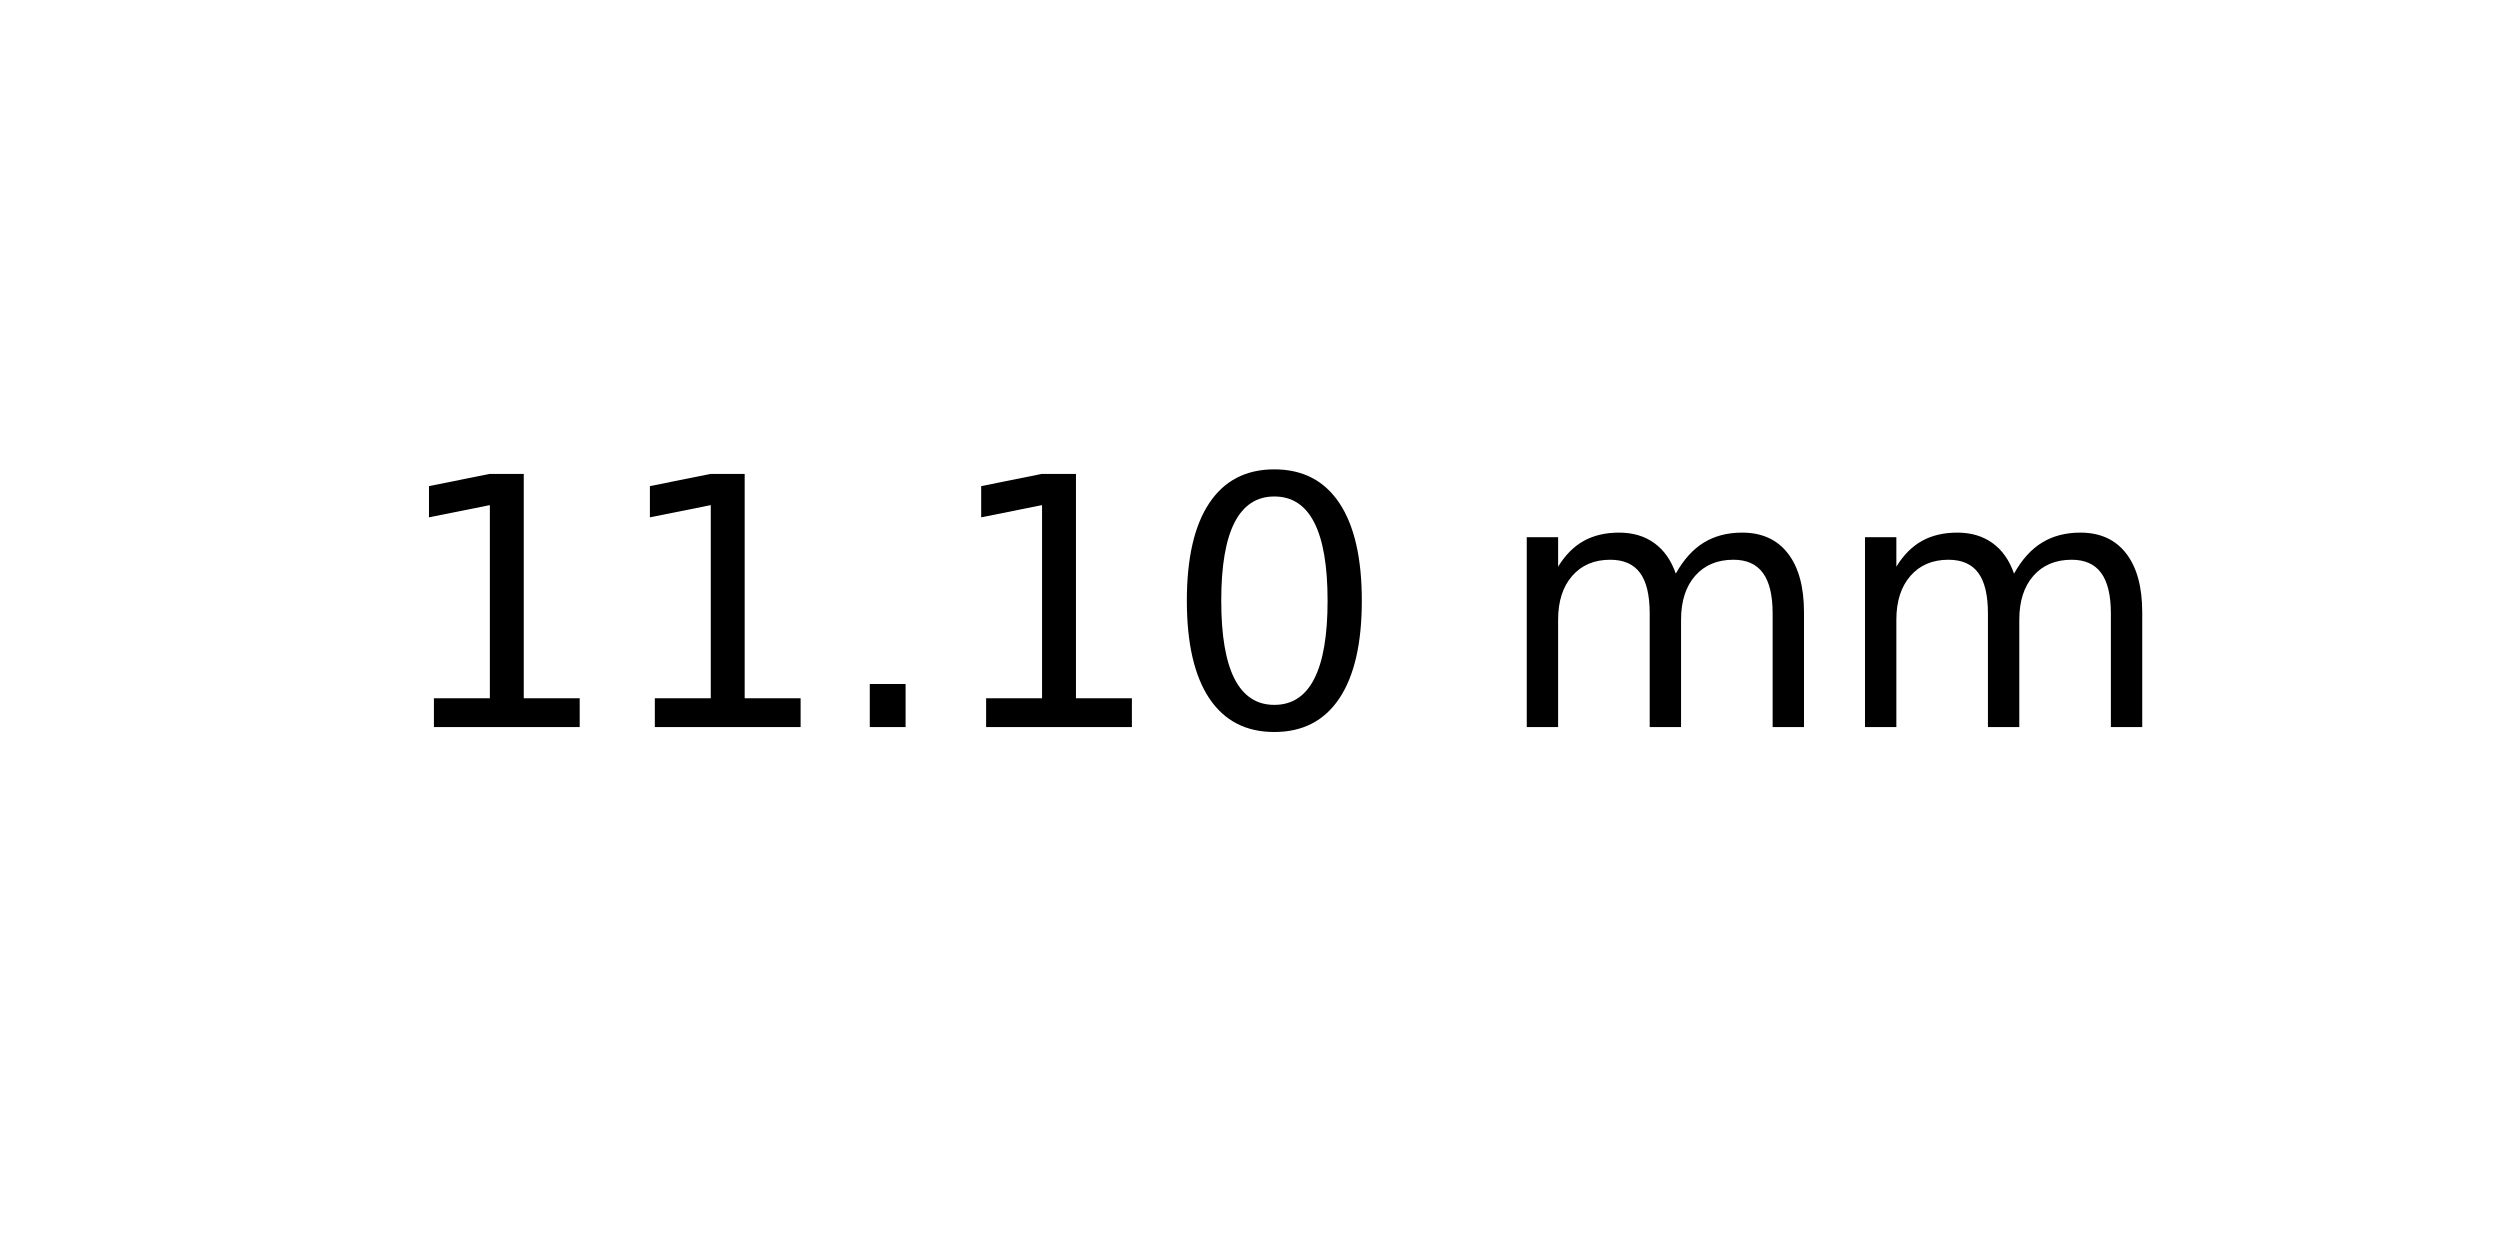
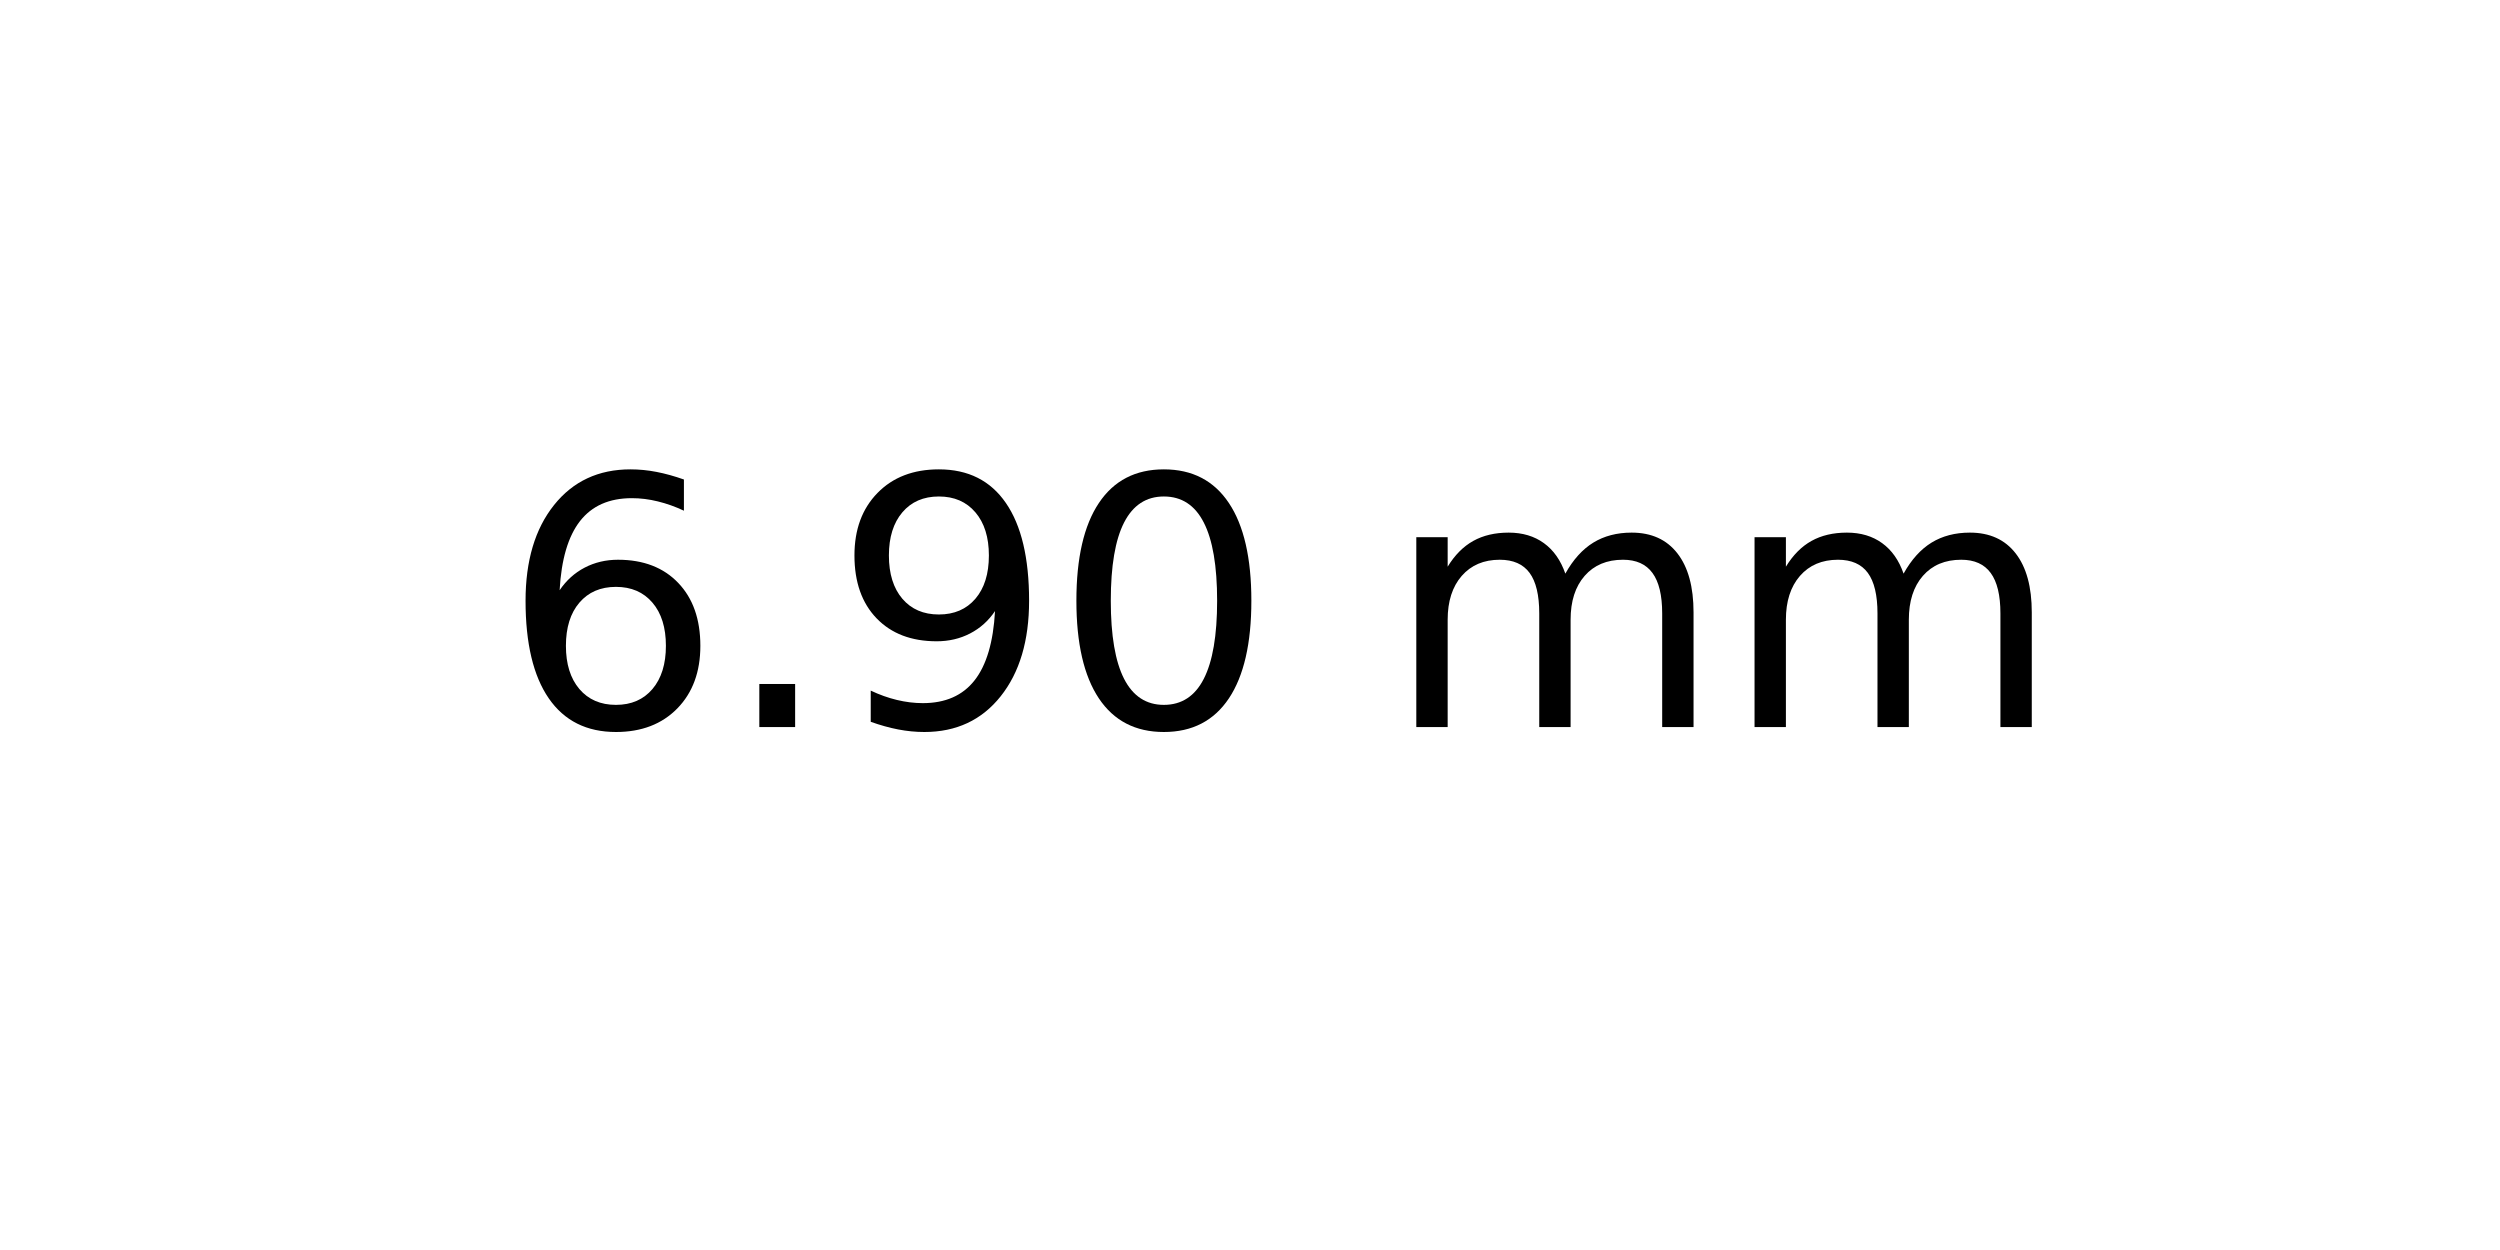
<svg xmlns="http://www.w3.org/2000/svg" xmlns:xlink="http://www.w3.org/1999/xlink" width="72pt" height="36pt" viewBox="0 0 72 36" version="1.1">
  <defs>
    <style type="text/css">*{stroke-linejoin: round; stroke-linecap: butt}</style>
  </defs>
  <g id="figure_1">
    <g id="axes_1">
      <g id="text_1">
-         <g transform="translate(11.25625 20.93937) scale(0.1 -0.1)">
+         <g transform="translate(14.4375 20.93937) scale(0.1 -0.1)">
          <defs>
-             <path id="DejaVuSans-31" d="M 794 531  L 1825 531  L 1825 4091  L 703 3866  L 703 4441  L 1819 4666  L 2450 4666  L 2450 531  L 3481 531  L 3481 0  L 794 0  L 794 531  z " transform="scale(0.015625)" />
+             <path id="DejaVuSans-36" d="M 2113 2584  Q 1688 2584 1439 2293  Q 1191 2003 1191 1497  Q 1191 994 1439 701  Q 1688 409 2113 409  Q 2538 409 2786 701  Q 3034 994 3034 1497  Q 3034 2003 2786 2293  Q 2538 2584 2113 2584  z M 3366 4563  L 3366 3988  Q 3128 4100 2886 4159  Q 2644 4219 2406 4219  Q 1781 4219 1451 3797  Q 1122 3375 1075 2522  Q 1259 2794 1537 2939  Q 1816 3084 2150 3084  Q 2853 3084 3261 2657  Q 3669 2231 3669 1497  Q 3669 778 3244 343  Q 2819 -91 2113 -91  Q 1303 -91 875 529  Q 447 1150 447 2328  Q 447 3434 972 4092  Q 1497 4750 2381 4750  Q 2619 4750 2861 4703  Q 3103 4656 3366 4563  z " transform="scale(0.015625)" />
            <path id="DejaVuSans-2e" d="M 684 794  L 1344 794  L 1344 0  L 684 0  L 684 794  z " transform="scale(0.015625)" />
+             <path id="DejaVuSans-39" d="M 703 97  L 703 672  Q 941 559 1184 500  Q 1428 441 1663 441  Q 2288 441 2617 861  Q 2947 1281 2994 2138  Q 2813 1869 2534 1725  Q 2256 1581 1919 1581  Q 1219 1581 811 2004  Q 403 2428 403 3163  Q 403 3881 828 4315  Q 1253 4750 1959 4750  Q 2769 4750 3195 4129  Q 3622 3509 3622 2328  Q 3622 1225 3098 567  Q 2575 -91 1691 -91  Q 1453 -91 1209 -44  Q 966 3 703 97  z M 1959 2075  Q 2384 2075 2632 2365  Q 2881 2656 2881 3163  Q 2881 3666 2632 3958  Q 2384 4250 1959 4250  Q 1534 4250 1286 3958  Q 1038 3666 1038 3163  Q 1038 2656 1286 2365  Q 1534 2075 1959 2075  z " transform="scale(0.015625)" />
            <path id="DejaVuSans-30" d="M 2034 4250  Q 1547 4250 1301 3770  Q 1056 3291 1056 2328  Q 1056 1369 1301 889  Q 1547 409 2034 409  Q 2525 409 2770 889  Q 3016 1369 3016 2328  Q 3016 3291 2770 3770  Q 2525 4250 2034 4250  z M 2034 4750  Q 2819 4750 3233 4129  Q 3647 3509 3647 2328  Q 3647 1150 3233 529  Q 2819 -91 2034 -91  Q 1250 -91 836 529  Q 422 1150 422 2328  Q 422 3509 836 4129  Q 1250 4750 2034 4750  z " transform="scale(0.015625)" />
            <path id="DejaVuSans-20" transform="scale(0.015625)" />
            <path id="DejaVuSans-6d" d="M 3328 2828  Q 3544 3216 3844 3400  Q 4144 3584 4550 3584  Q 5097 3584 5394 3201  Q 5691 2819 5691 2113  L 5691 0  L 5113 0  L 5113 2094  Q 5113 2597 4934 2840  Q 4756 3084 4391 3084  Q 3944 3084 3684 2787  Q 3425 2491 3425 1978  L 3425 0  L 2847 0  L 2847 2094  Q 2847 2600 2669 2842  Q 2491 3084 2119 3084  Q 1678 3084 1418 2786  Q 1159 2488 1159 1978  L 1159 0  L 581 0  L 581 3500  L 1159 3500  L 1159 2956  Q 1356 3278 1631 3431  Q 1906 3584 2284 3584  Q 2666 3584 2933 3390  Q 3200 3197 3328 2828  z " transform="scale(0.015625)" />
          </defs>
-           <use xlink:href="#DejaVuSans-31" />
-           <use xlink:href="#DejaVuSans-31" x="63.623" />
-           <use xlink:href="#DejaVuSans-2e" x="127.246" />
-           <use xlink:href="#DejaVuSans-31" x="159.033" />
-           <use xlink:href="#DejaVuSans-30" x="222.656" />
-           <use xlink:href="#DejaVuSans-20" x="286.279" />
-           <use xlink:href="#DejaVuSans-6d" x="318.066" />
-           <use xlink:href="#DejaVuSans-6d" x="415.479" />
+           <use xlink:href="#DejaVuSans-36" />
+           <use xlink:href="#DejaVuSans-2e" x="63.623" />
+           <use xlink:href="#DejaVuSans-39" x="95.41" />
+           <use xlink:href="#DejaVuSans-30" x="159.033" />
+           <use xlink:href="#DejaVuSans-20" x="222.656" />
+           <use xlink:href="#DejaVuSans-6d" x="254.443" />
+           <use xlink:href="#DejaVuSans-6d" x="351.855" />
        </g>
      </g>
    </g>
  </g>
</svg>
